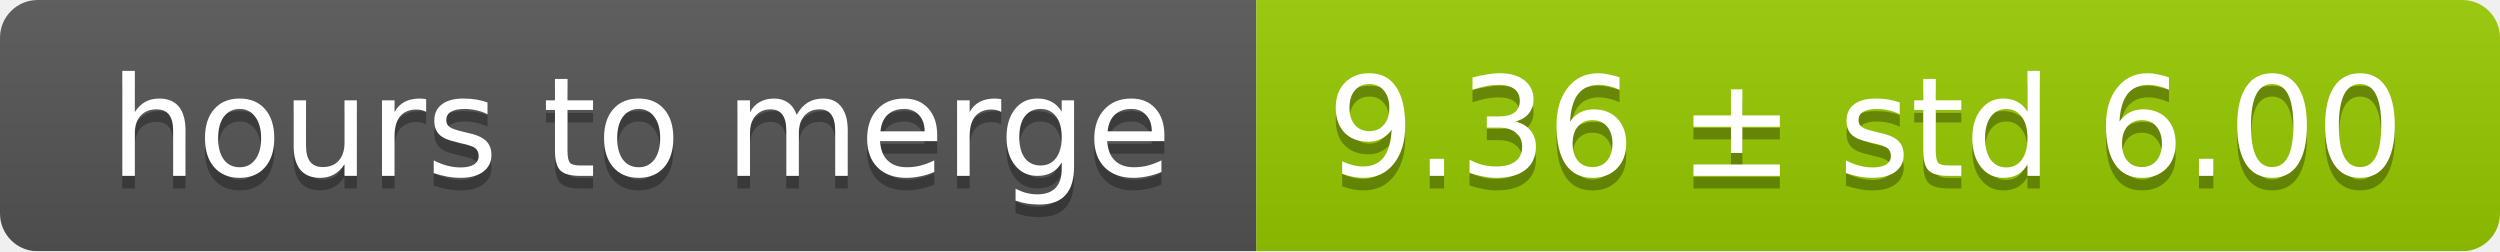
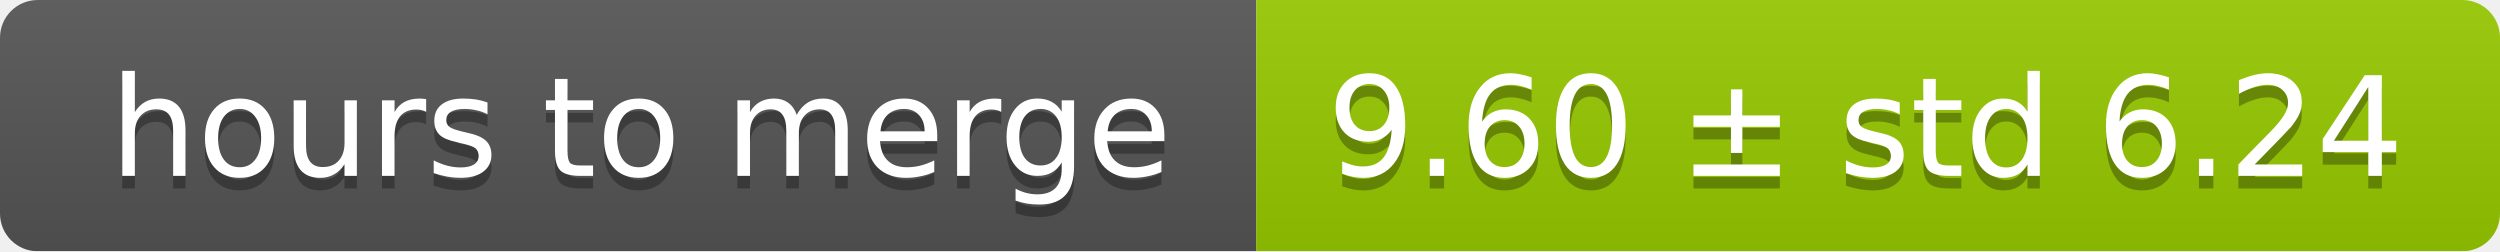
<svg xmlns="http://www.w3.org/2000/svg" width="199" height="20">
  <linearGradient id="smooth" x2="0" y2="100%">
    <stop offset="0" stop-color="#bbb" stop-opacity=".1" />
    <stop offset="1" stop-opacity=".1" />
  </linearGradient>
  <mask id="round">
    <rect width="199" height="20" rx="3" fill="#fff" />
  </mask>
  <g mask="url(#round)">
    <rect width="100" height="20" fill="#555" />
    <rect x="100" width="99" height="20" fill="#97ca00" />
    <rect width="199" height="20" fill="url(#smooth)" />
  </g>
  <g fill="#fff" text-anchor="middle" font-family="DejaVu Sans,Verdana,Geneva,sans-serif" font-size="11">
    <text x="51" y="15" fill="#010101" fill-opacity=".3">hours to merge</text>
    <text x="51" y="14">hours to merge</text>
-     <text x="148.5" y="15" fill="#010101" fill-opacity=".3">9.36 ± std 6.00</text>
-     <text x="148.5" y="14">9.36 ± std 6.00</text>
+     <text x="148.5" y="15" fill="#010101" fill-opacity=".3">9.60 ± std 6.24</text>
+     <text x="148.5" y="14">9.60 ± std 6.24</text>
  </g>
</svg>
